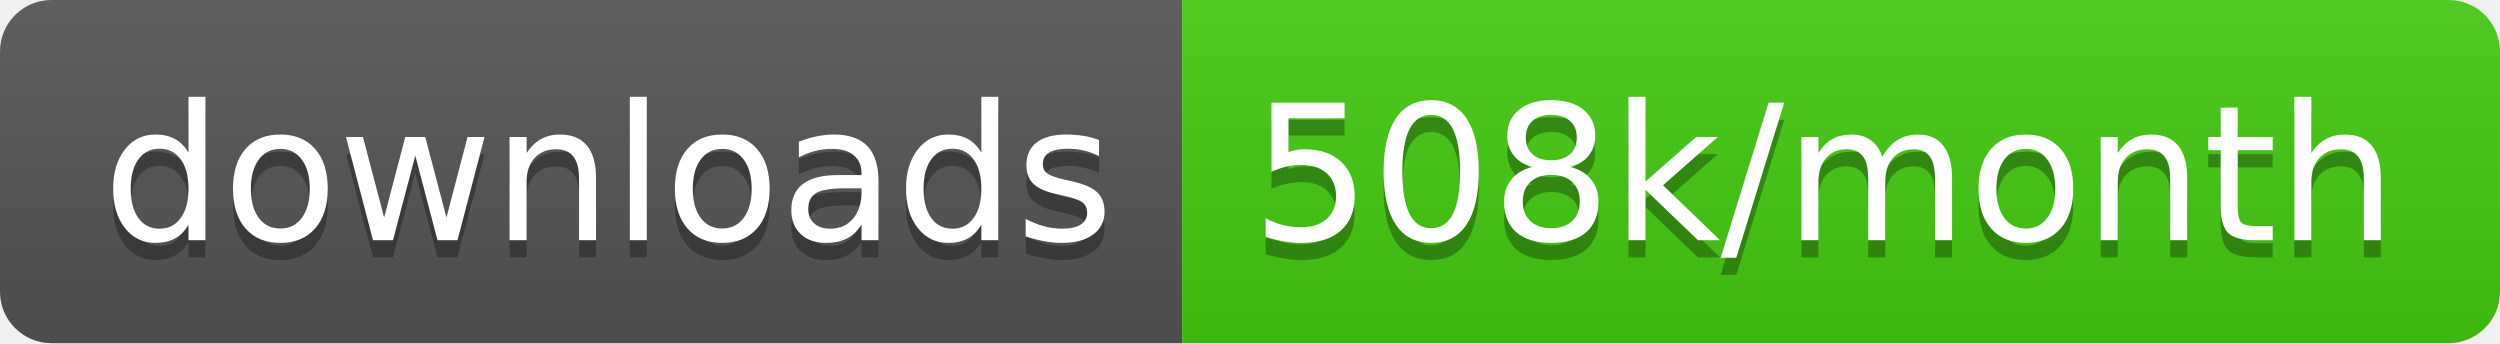
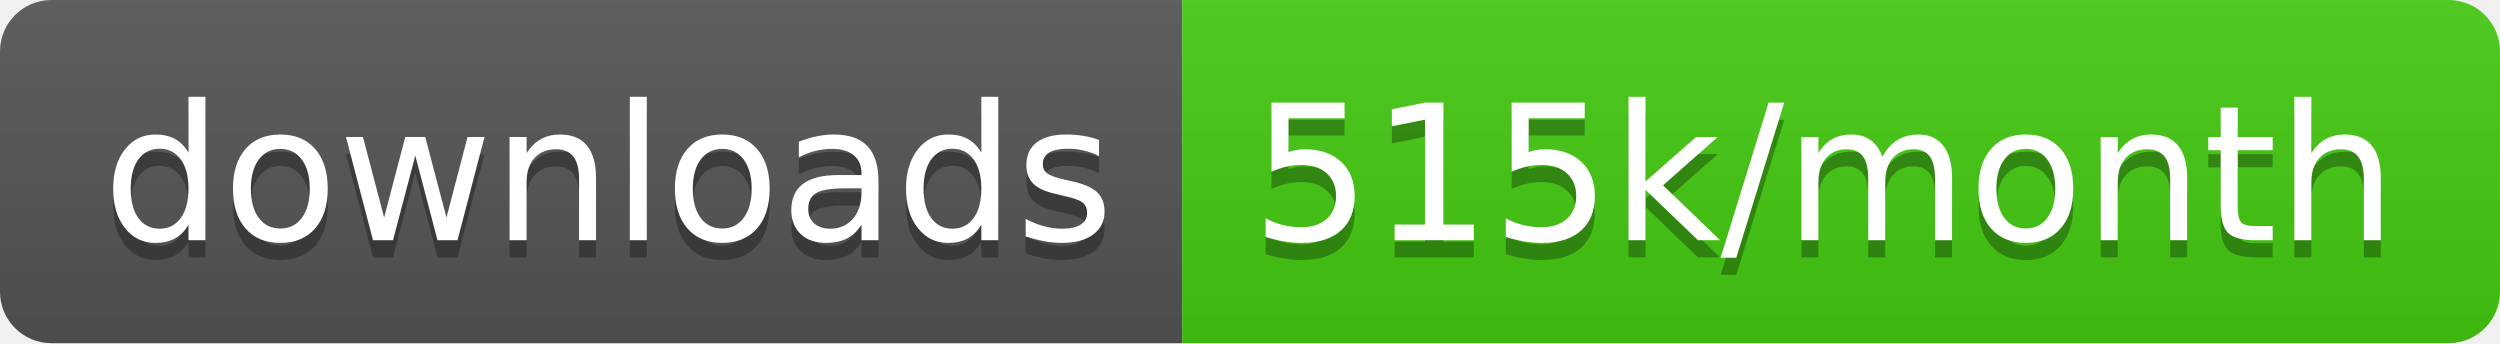
<svg xmlns="http://www.w3.org/2000/svg" width="145.7" height="20">
  <linearGradient id="smooth" x2="0" y2="100%">
    <stop offset="0" stop-color="#bbb" stop-opacity=".1" />
    <stop offset="1" stop-opacity=".1" />
  </linearGradient>
  <clipPath id="round">
    <rect width="145.7" height="20" rx="3" fill="#fff" />
  </clipPath>
  <g clip-path="url(#round)">
    <rect width="68.9" height="20" fill="#555" />
    <rect x="68.9" width="76.8" height="20" fill="#4c1" />
    <rect width="145.7" height="20" fill="url(#smooth)" />
  </g>
  <g fill="#fff" text-anchor="middle" font-family="DejaVu Sans,Verdana,Geneva,sans-serif" font-size="110">
    <text x="354.5" y="150" fill="#010101" fill-opacity=".3" transform="scale(0.1)" textLength="589.0" lengthAdjust="spacing">downloads</text>
    <text x="354.5" y="140" transform="scale(0.1)" textLength="589.0" lengthAdjust="spacing">downloads</text>
-     <text x="1063.0" y="150" fill="#010101" fill-opacity=".3" transform="scale(0.1)" textLength="668.0" lengthAdjust="spacing">508k/month</text>
-     <text x="1063.0" y="140" transform="scale(0.1)" textLength="668.0" lengthAdjust="spacing">508k/month</text>
+     <text x="1063.0" y="150" fill="#010101" fill-opacity=".3" transform="scale(0.1)" textLength="668.0" lengthAdjust="spacing">515k/month</text>
+     <text x="1063.0" y="140" transform="scale(0.1)" textLength="668.0" lengthAdjust="spacing">515k/month</text>
  </g>
</svg>
